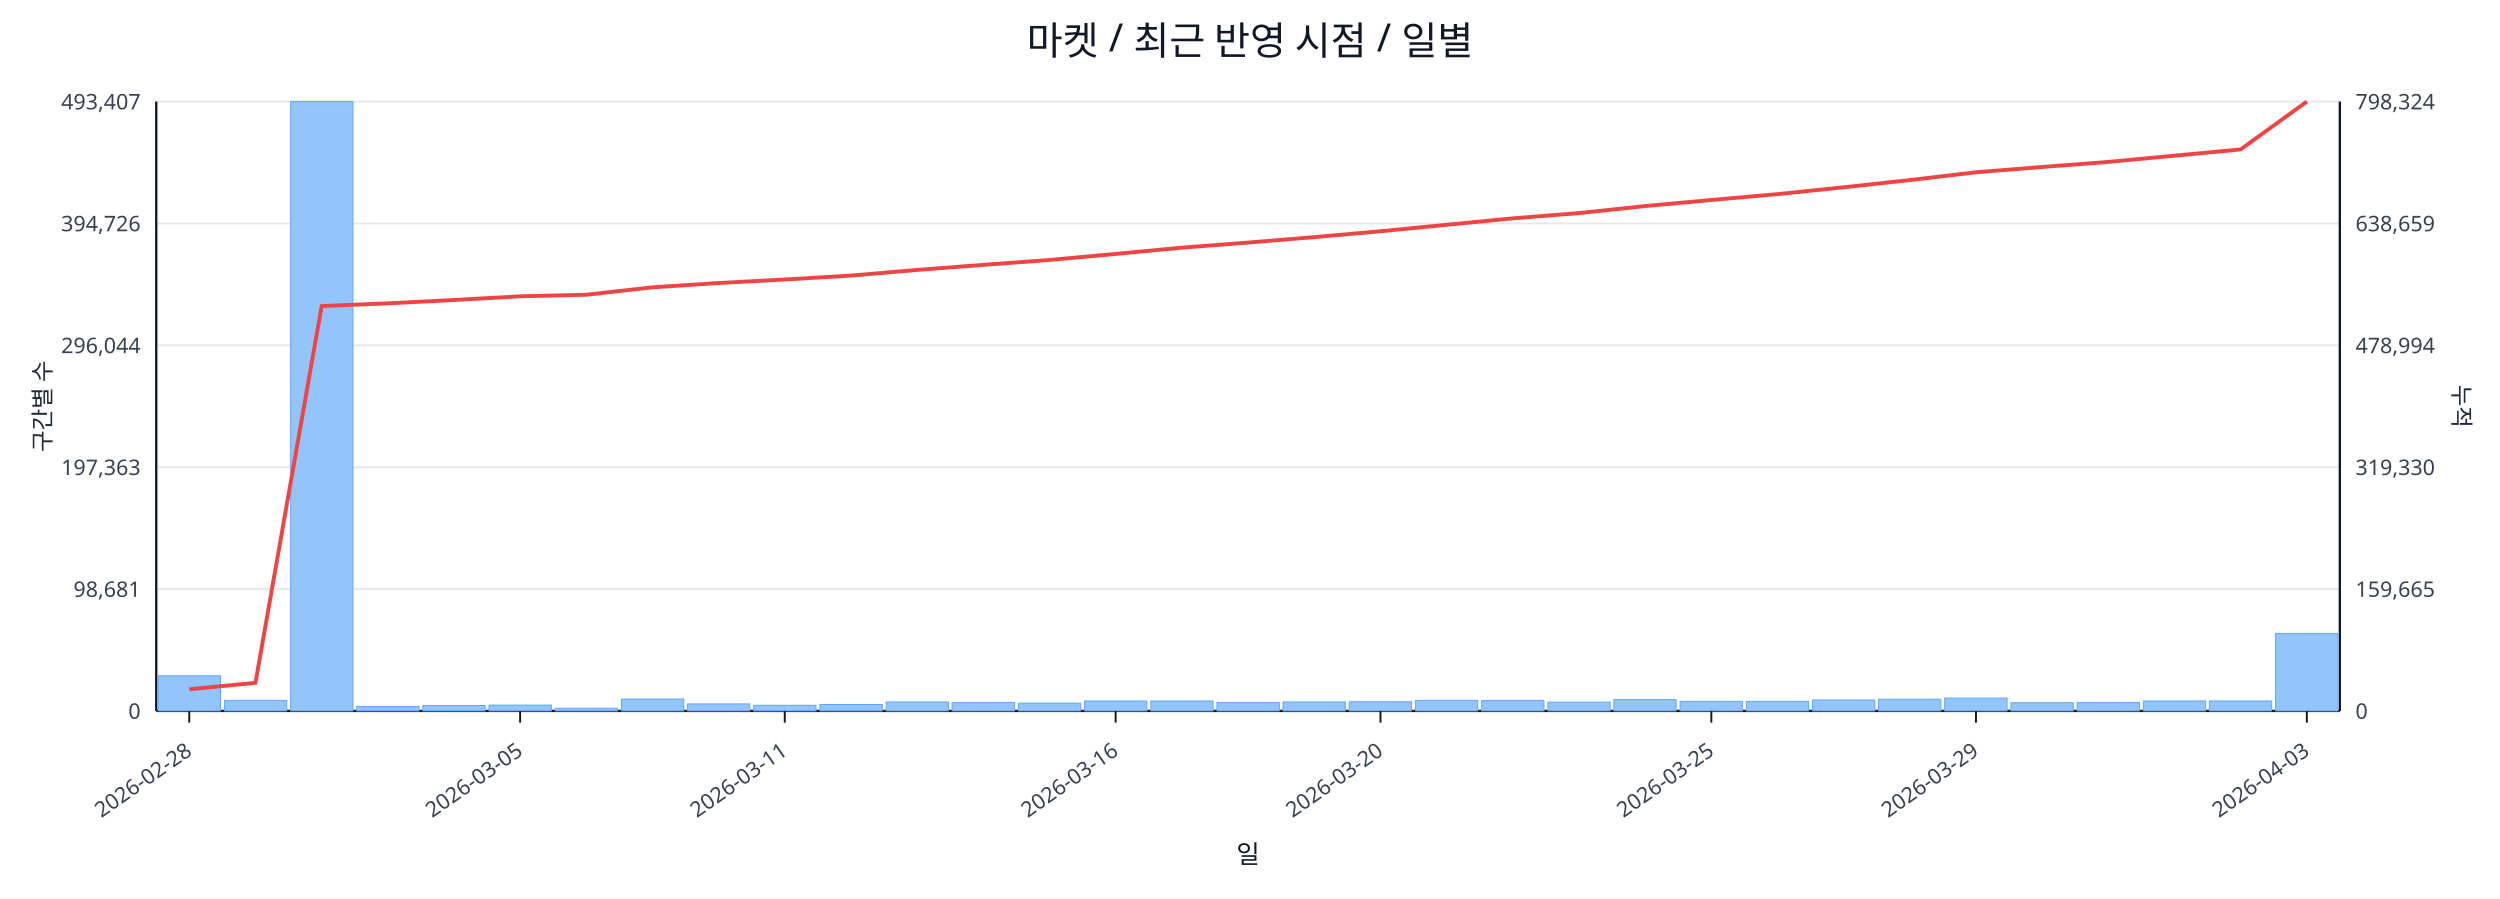
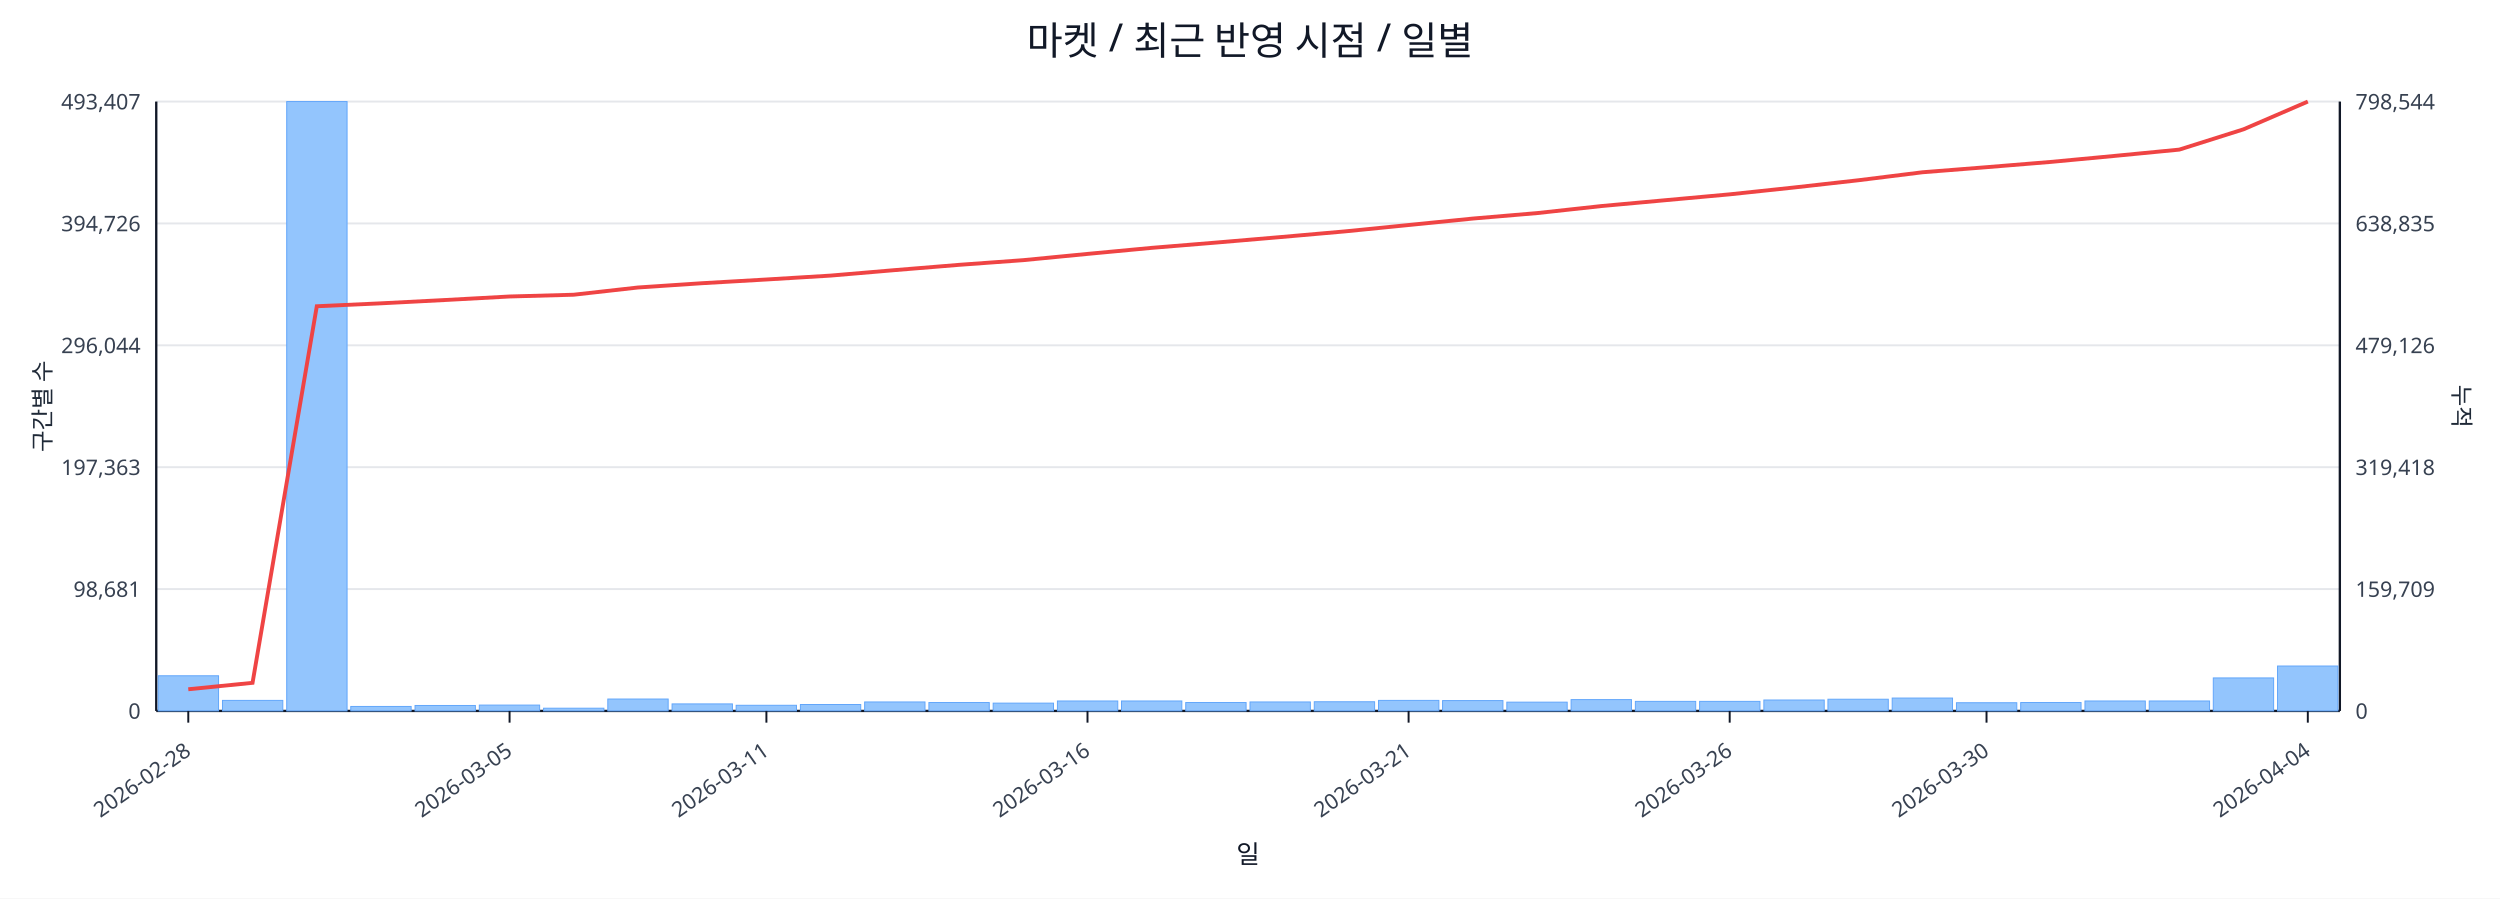
<svg xmlns="http://www.w3.org/2000/svg" width="1280" height="460" viewBox="0 0 1280 460">
  <rect x="0" y="0" width="100%" height="100%" fill="#ffffff" />
  <text x="640.0" y="28" font-size="20" text-anchor="middle" font-family="sans-serif" fill="#111827">마켓 / 최근 반영 시점 / 일별</text>
  <line x1="80.0" y1="52.0" x2="1198.0" y2="52.0" stroke="#e5e7eb" stroke-width="1" />
  <text x="72.0" y="56.0" font-size="11" text-anchor="end" font-family="sans-serif" fill="#374151">493,407</text>
-   <text x="1206.0" y="56.0" font-size="11" text-anchor="start" font-family="sans-serif" fill="#374151">798,324</text>
+   <text x="1206.0" y="56.0" font-size="11" text-anchor="start" font-family="sans-serif" fill="#374151">798,544</text>
  <line x1="80.0" y1="114.4" x2="1198.0" y2="114.4" stroke="#e5e7eb" stroke-width="1" />
  <text x="72.0" y="118.4" font-size="11" text-anchor="end" font-family="sans-serif" fill="#374151">394,726</text>
-   <text x="1206.0" y="118.4" font-size="11" text-anchor="start" font-family="sans-serif" fill="#374151">638,659</text>
+   <text x="1206.0" y="118.4" font-size="11" text-anchor="start" font-family="sans-serif" fill="#374151">638,835</text>
  <line x1="80.0" y1="176.8" x2="1198.0" y2="176.8" stroke="#e5e7eb" stroke-width="1" />
  <text x="72.0" y="180.8" font-size="11" text-anchor="end" font-family="sans-serif" fill="#374151">296,044</text>
-   <text x="1206.0" y="180.8" font-size="11" text-anchor="start" font-family="sans-serif" fill="#374151">478,994</text>
+   <text x="1206.0" y="180.8" font-size="11" text-anchor="start" font-family="sans-serif" fill="#374151">479,126</text>
  <line x1="80.0" y1="239.2" x2="1198.0" y2="239.2" stroke="#e5e7eb" stroke-width="1" />
  <text x="72.0" y="243.2" font-size="11" text-anchor="end" font-family="sans-serif" fill="#374151">197,363</text>
-   <text x="1206.0" y="243.2" font-size="11" text-anchor="start" font-family="sans-serif" fill="#374151">319,330</text>
+   <text x="1206.0" y="243.2" font-size="11" text-anchor="start" font-family="sans-serif" fill="#374151">319,418</text>
  <line x1="80.0" y1="301.6" x2="1198.0" y2="301.6" stroke="#e5e7eb" stroke-width="1" />
  <text x="72.0" y="305.6" font-size="11" text-anchor="end" font-family="sans-serif" fill="#374151">98,681</text>
-   <text x="1206.0" y="305.6" font-size="11" text-anchor="start" font-family="sans-serif" fill="#374151">159,665</text>
+   <text x="1206.0" y="305.6" font-size="11" text-anchor="start" font-family="sans-serif" fill="#374151">159,709</text>
  <line x1="80.0" y1="364.0" x2="1198.0" y2="364.0" stroke="#e5e7eb" stroke-width="1" />
  <text x="72.0" y="368.0" font-size="11" text-anchor="end" font-family="sans-serif" fill="#374151">0</text>
  <text x="1206.0" y="368.0" font-size="11" text-anchor="start" font-family="sans-serif" fill="#374151">0</text>
  <line x1="80.0" y1="364.0" x2="1198.0" y2="364.0" stroke="#111827" stroke-width="1.2" />
  <line x1="80.0" y1="52.0" x2="80.0" y2="364.0" stroke="#111827" stroke-width="1.2" />
  <line x1="1198.0" y1="52.0" x2="1198.0" y2="364.0" stroke="#111827" stroke-width="1.2" />
-   <rect x="81.0" y="346.0" width="31.9" height="18.0" fill="#93c5fd" stroke="#60a5fa" stroke-width="0.5" />
-   <rect x="114.9" y="358.6" width="31.9" height="5.4" fill="#93c5fd" stroke="#60a5fa" stroke-width="0.5" />
-   <rect x="148.8" y="52.0" width="31.9" height="312.0" fill="#93c5fd" stroke="#60a5fa" stroke-width="0.5" />
-   <rect x="182.6" y="361.7" width="31.9" height="2.3" fill="#93c5fd" stroke="#60a5fa" stroke-width="0.5" />
-   <rect x="216.5" y="361.2" width="31.9" height="2.8" fill="#93c5fd" stroke="#60a5fa" stroke-width="0.5" />
-   <rect x="250.4" y="361.0" width="31.9" height="3.0" fill="#93c5fd" stroke="#60a5fa" stroke-width="0.5" />
-   <rect x="284.3" y="362.6" width="31.9" height="1.4" fill="#93c5fd" stroke="#60a5fa" stroke-width="0.5" />
-   <rect x="318.2" y="357.9" width="31.9" height="6.1" fill="#93c5fd" stroke="#60a5fa" stroke-width="0.5" />
-   <rect x="352.0" y="360.4" width="31.9" height="3.6" fill="#93c5fd" stroke="#60a5fa" stroke-width="0.5" />
-   <rect x="385.9" y="361.1" width="31.9" height="2.9" fill="#93c5fd" stroke="#60a5fa" stroke-width="0.5" />
-   <rect x="419.8" y="360.7" width="31.9" height="3.3" fill="#93c5fd" stroke="#60a5fa" stroke-width="0.5" />
-   <rect x="453.7" y="359.4" width="31.9" height="4.6" fill="#93c5fd" stroke="#60a5fa" stroke-width="0.5" />
-   <rect x="487.5" y="359.7" width="31.9" height="4.3" fill="#93c5fd" stroke="#60a5fa" stroke-width="0.5" />
-   <rect x="521.4" y="360.0" width="31.9" height="4.0" fill="#93c5fd" stroke="#60a5fa" stroke-width="0.5" />
-   <rect x="555.3" y="358.9" width="31.9" height="5.1" fill="#93c5fd" stroke="#60a5fa" stroke-width="0.5" />
-   <rect x="589.2" y="358.9" width="31.9" height="5.1" fill="#93c5fd" stroke="#60a5fa" stroke-width="0.5" />
-   <rect x="623.1" y="359.7" width="31.9" height="4.3" fill="#93c5fd" stroke="#60a5fa" stroke-width="0.5" />
-   <rect x="656.9" y="359.4" width="31.9" height="4.6" fill="#93c5fd" stroke="#60a5fa" stroke-width="0.5" />
-   <rect x="690.8" y="359.3" width="31.9" height="4.7" fill="#93c5fd" stroke="#60a5fa" stroke-width="0.5" />
-   <rect x="724.7" y="358.6" width="31.9" height="5.4" fill="#93c5fd" stroke="#60a5fa" stroke-width="0.5" />
-   <rect x="758.6" y="358.7" width="31.9" height="5.3" fill="#93c5fd" stroke="#60a5fa" stroke-width="0.5" />
-   <rect x="792.5" y="359.5" width="31.9" height="4.5" fill="#93c5fd" stroke="#60a5fa" stroke-width="0.5" />
-   <rect x="826.3" y="358.2" width="31.9" height="5.8" fill="#93c5fd" stroke="#60a5fa" stroke-width="0.5" />
-   <rect x="860.2" y="359.1" width="31.9" height="4.9" fill="#93c5fd" stroke="#60a5fa" stroke-width="0.5" />
-   <rect x="894.1" y="359.1" width="31.9" height="4.9" fill="#93c5fd" stroke="#60a5fa" stroke-width="0.5" />
-   <rect x="928.0" y="358.4" width="31.9" height="5.6" fill="#93c5fd" stroke="#60a5fa" stroke-width="0.5" />
-   <rect x="961.8" y="358.0" width="31.9" height="6.0" fill="#93c5fd" stroke="#60a5fa" stroke-width="0.5" />
-   <rect x="995.7" y="357.4" width="31.9" height="6.6" fill="#93c5fd" stroke="#60a5fa" stroke-width="0.5" />
-   <rect x="1029.6" y="359.8" width="31.9" height="4.2" fill="#93c5fd" stroke="#60a5fa" stroke-width="0.5" />
-   <rect x="1063.5" y="359.7" width="31.9" height="4.3" fill="#93c5fd" stroke="#60a5fa" stroke-width="0.5" />
-   <rect x="1097.4" y="358.9" width="31.9" height="5.1" fill="#93c5fd" stroke="#60a5fa" stroke-width="0.5" />
-   <rect x="1131.2" y="358.9" width="31.9" height="5.1" fill="#93c5fd" stroke="#60a5fa" stroke-width="0.5" />
-   <rect x="1165.1" y="324.3" width="31.9" height="39.7" fill="#93c5fd" stroke="#60a5fa" stroke-width="0.5" />
-   <polyline fill="none" stroke="#ef4444" stroke-width="2" points="96.9,352.9 130.8,349.6 164.7,156.7 198.6,155.3 232.5,153.6 266.3,151.7 300.2,150.9 334.1,147.1 368.0,144.9 401.8,143.1 435.7,141.1 469.6,138.2 503.5,135.6 537.4,133.1 571.2,130.0 605.1,126.8 639.0,124.2 672.9,121.4 706.8,118.4 740.6,115.1 774.5,111.8 808.4,109.1 842.3,105.5 876.2,102.4 910.0,99.4 943.9,95.9 977.8,92.2 1011.7,88.2 1045.5,85.5 1079.4,82.9 1113.3,79.7 1147.2,76.5 1181.1,52.0" />
-   <line x1="96.9" y1="364.0" x2="96.9" y2="370.0" stroke="#111827" stroke-width="1" />
-   <text x="98.9" y="386.0" font-size="11" text-anchor="end" transform="rotate(-35 98.9 386.0)" font-family="sans-serif" fill="#374151">2026-02-28</text>
-   <line x1="266.3" y1="364.0" x2="266.3" y2="370.0" stroke="#111827" stroke-width="1" />
-   <text x="268.3" y="386.0" font-size="11" text-anchor="end" transform="rotate(-35 268.3 386.0)" font-family="sans-serif" fill="#374151">2026-03-05</text>
-   <line x1="401.8" y1="364.0" x2="401.8" y2="370.0" stroke="#111827" stroke-width="1" />
-   <text x="403.8" y="386.0" font-size="11" text-anchor="end" transform="rotate(-35 403.8 386.0)" font-family="sans-serif" fill="#374151">2026-03-11</text>
-   <line x1="571.2" y1="364.0" x2="571.2" y2="370.0" stroke="#111827" stroke-width="1" />
-   <text x="573.2" y="386.0" font-size="11" text-anchor="end" transform="rotate(-35 573.2 386.0)" font-family="sans-serif" fill="#374151">2026-03-16</text>
-   <line x1="706.8" y1="364.0" x2="706.8" y2="370.0" stroke="#111827" stroke-width="1" />
-   <text x="708.8" y="386.0" font-size="11" text-anchor="end" transform="rotate(-35 708.8 386.0)" font-family="sans-serif" fill="#374151">2026-03-20</text>
-   <line x1="876.2" y1="364.0" x2="876.2" y2="370.0" stroke="#111827" stroke-width="1" />
-   <text x="878.2" y="386.0" font-size="11" text-anchor="end" transform="rotate(-35 878.2 386.0)" font-family="sans-serif" fill="#374151">2026-03-25</text>
-   <line x1="1011.7" y1="364.0" x2="1011.7" y2="370.0" stroke="#111827" stroke-width="1" />
-   <text x="1013.7" y="386.0" font-size="11" text-anchor="end" transform="rotate(-35 1013.7 386.0)" font-family="sans-serif" fill="#374151">2026-03-29</text>
-   <line x1="1181.1" y1="364.0" x2="1181.1" y2="370.0" stroke="#111827" stroke-width="1" />
-   <text x="1183.1" y="386.0" font-size="11" text-anchor="end" transform="rotate(-35 1183.1 386.0)" font-family="sans-serif" fill="#374151">2026-04-03</text>
+   <rect x="81.0" y="346.0" width="30.9" height="18.0" fill="#93c5fd" stroke="#60a5fa" stroke-width="0.5" />
+   <rect x="113.9" y="358.6" width="30.9" height="5.4" fill="#93c5fd" stroke="#60a5fa" stroke-width="0.5" />
+   <rect x="146.8" y="52.0" width="30.9" height="312.0" fill="#93c5fd" stroke="#60a5fa" stroke-width="0.5" />
+   <rect x="179.6" y="361.7" width="30.9" height="2.3" fill="#93c5fd" stroke="#60a5fa" stroke-width="0.5" />
+   <rect x="212.5" y="361.2" width="30.9" height="2.8" fill="#93c5fd" stroke="#60a5fa" stroke-width="0.5" />
+   <rect x="245.4" y="361.0" width="30.9" height="3.0" fill="#93c5fd" stroke="#60a5fa" stroke-width="0.5" />
+   <rect x="278.3" y="362.6" width="30.9" height="1.4" fill="#93c5fd" stroke="#60a5fa" stroke-width="0.5" />
+   <rect x="311.2" y="357.9" width="30.9" height="6.1" fill="#93c5fd" stroke="#60a5fa" stroke-width="0.5" />
+   <rect x="344.1" y="360.4" width="30.9" height="3.6" fill="#93c5fd" stroke="#60a5fa" stroke-width="0.5" />
+   <rect x="376.9" y="361.1" width="30.9" height="2.9" fill="#93c5fd" stroke="#60a5fa" stroke-width="0.5" />
+   <rect x="409.8" y="360.7" width="30.9" height="3.3" fill="#93c5fd" stroke="#60a5fa" stroke-width="0.5" />
+   <rect x="442.7" y="359.4" width="30.9" height="4.6" fill="#93c5fd" stroke="#60a5fa" stroke-width="0.5" />
+   <rect x="475.6" y="359.7" width="30.9" height="4.3" fill="#93c5fd" stroke="#60a5fa" stroke-width="0.5" />
+   <rect x="508.5" y="360.0" width="30.9" height="4.0" fill="#93c5fd" stroke="#60a5fa" stroke-width="0.5" />
+   <rect x="541.4" y="358.9" width="30.9" height="5.1" fill="#93c5fd" stroke="#60a5fa" stroke-width="0.5" />
+   <rect x="574.2" y="358.9" width="30.9" height="5.1" fill="#93c5fd" stroke="#60a5fa" stroke-width="0.5" />
+   <rect x="607.1" y="359.7" width="30.9" height="4.3" fill="#93c5fd" stroke="#60a5fa" stroke-width="0.5" />
+   <rect x="640.0" y="359.4" width="30.9" height="4.6" fill="#93c5fd" stroke="#60a5fa" stroke-width="0.5" />
+   <rect x="672.9" y="359.3" width="30.9" height="4.7" fill="#93c5fd" stroke="#60a5fa" stroke-width="0.5" />
+   <rect x="705.8" y="358.6" width="30.9" height="5.4" fill="#93c5fd" stroke="#60a5fa" stroke-width="0.5" />
+   <rect x="738.6" y="358.7" width="30.9" height="5.3" fill="#93c5fd" stroke="#60a5fa" stroke-width="0.5" />
+   <rect x="771.5" y="359.5" width="30.9" height="4.5" fill="#93c5fd" stroke="#60a5fa" stroke-width="0.5" />
+   <rect x="804.4" y="358.2" width="30.9" height="5.8" fill="#93c5fd" stroke="#60a5fa" stroke-width="0.5" />
+   <rect x="837.3" y="359.1" width="30.9" height="4.9" fill="#93c5fd" stroke="#60a5fa" stroke-width="0.5" />
+   <rect x="870.2" y="359.1" width="30.9" height="4.9" fill="#93c5fd" stroke="#60a5fa" stroke-width="0.5" />
+   <rect x="903.1" y="358.4" width="30.9" height="5.6" fill="#93c5fd" stroke="#60a5fa" stroke-width="0.5" />
+   <rect x="935.9" y="358.0" width="30.9" height="6.0" fill="#93c5fd" stroke="#60a5fa" stroke-width="0.5" />
+   <rect x="968.8" y="357.4" width="30.9" height="6.6" fill="#93c5fd" stroke="#60a5fa" stroke-width="0.5" />
+   <rect x="1001.7" y="359.8" width="30.9" height="4.2" fill="#93c5fd" stroke="#60a5fa" stroke-width="0.5" />
+   <rect x="1034.6" y="359.7" width="30.9" height="4.3" fill="#93c5fd" stroke="#60a5fa" stroke-width="0.5" />
+   <rect x="1067.5" y="358.9" width="30.9" height="5.1" fill="#93c5fd" stroke="#60a5fa" stroke-width="0.5" />
+   <rect x="1100.4" y="358.9" width="30.9" height="5.1" fill="#93c5fd" stroke="#60a5fa" stroke-width="0.5" />
+   <rect x="1133.2" y="347.1" width="30.9" height="16.9" fill="#93c5fd" stroke="#60a5fa" stroke-width="0.5" />
+   <rect x="1166.1" y="341.0" width="30.9" height="23.0" fill="#93c5fd" stroke="#60a5fa" stroke-width="0.5" />
+   <polyline fill="none" stroke="#ef4444" stroke-width="2" points="96.4,352.9 129.3,349.6 162.2,156.8 195.1,155.3 228.0,153.6 260.9,151.8 293.7,150.9 326.6,147.2 359.5,145.0 392.4,143.1 425.3,141.1 458.1,138.3 491.0,135.6 523.9,133.2 556.8,130.0 589.7,126.9 622.6,124.2 655.4,121.4 688.3,118.5 721.2,115.2 754.1,111.9 787.0,109.1 819.9,105.5 852.7,102.5 885.6,99.5 918.5,96.0 951.4,92.3 984.3,88.2 1017.1,85.6 1050.0,82.9 1082.9,79.8 1115.8,76.6 1148.7,66.2 1181.6,52.0" />
+   <line x1="96.4" y1="364.0" x2="96.4" y2="370.0" stroke="#111827" stroke-width="1" />
+   <text x="98.4" y="386.0" font-size="11" text-anchor="end" transform="rotate(-35 98.4 386.0)" font-family="sans-serif" fill="#374151">2026-02-28</text>
+   <line x1="260.9" y1="364.0" x2="260.9" y2="370.0" stroke="#111827" stroke-width="1" />
+   <text x="262.9" y="386.0" font-size="11" text-anchor="end" transform="rotate(-35 262.9 386.0)" font-family="sans-serif" fill="#374151">2026-03-05</text>
+   <line x1="392.4" y1="364.0" x2="392.4" y2="370.0" stroke="#111827" stroke-width="1" />
+   <text x="394.4" y="386.0" font-size="11" text-anchor="end" transform="rotate(-35 394.4 386.0)" font-family="sans-serif" fill="#374151">2026-03-11</text>
+   <line x1="556.8" y1="364.0" x2="556.8" y2="370.0" stroke="#111827" stroke-width="1" />
+   <text x="558.8" y="386.0" font-size="11" text-anchor="end" transform="rotate(-35 558.8 386.0)" font-family="sans-serif" fill="#374151">2026-03-16</text>
+   <line x1="721.2" y1="364.0" x2="721.2" y2="370.0" stroke="#111827" stroke-width="1" />
+   <text x="723.2" y="386.0" font-size="11" text-anchor="end" transform="rotate(-35 723.2 386.0)" font-family="sans-serif" fill="#374151">2026-03-21</text>
+   <line x1="885.6" y1="364.0" x2="885.6" y2="370.0" stroke="#111827" stroke-width="1" />
+   <text x="887.6" y="386.0" font-size="11" text-anchor="end" transform="rotate(-35 887.6 386.0)" font-family="sans-serif" fill="#374151">2026-03-26</text>
+   <line x1="1017.1" y1="364.0" x2="1017.1" y2="370.0" stroke="#111827" stroke-width="1" />
+   <text x="1019.1" y="386.0" font-size="11" text-anchor="end" transform="rotate(-35 1019.1 386.0)" font-family="sans-serif" fill="#374151">2026-03-30</text>
+   <line x1="1181.6" y1="364.0" x2="1181.6" y2="370.0" stroke="#111827" stroke-width="1" />
+   <text x="1183.6" y="386.0" font-size="11" text-anchor="end" transform="rotate(-35 1183.6 386.0)" font-family="sans-serif" fill="#374151">2026-04-04</text>
  <text x="26" y="208.0" font-size="12" transform="rotate(-90 26 208.0)" text-anchor="middle" font-family="sans-serif" fill="#1f2937">구간별 수</text>
  <text x="1256.0" y="208.0" font-size="12" transform="rotate(90 1256.0 208.0)" text-anchor="middle" font-family="sans-serif" fill="#1f2937">누적</text>
  <text x="639.0" y="442.0" font-size="13" text-anchor="middle" font-family="sans-serif" fill="#111827">일</text>
</svg>
